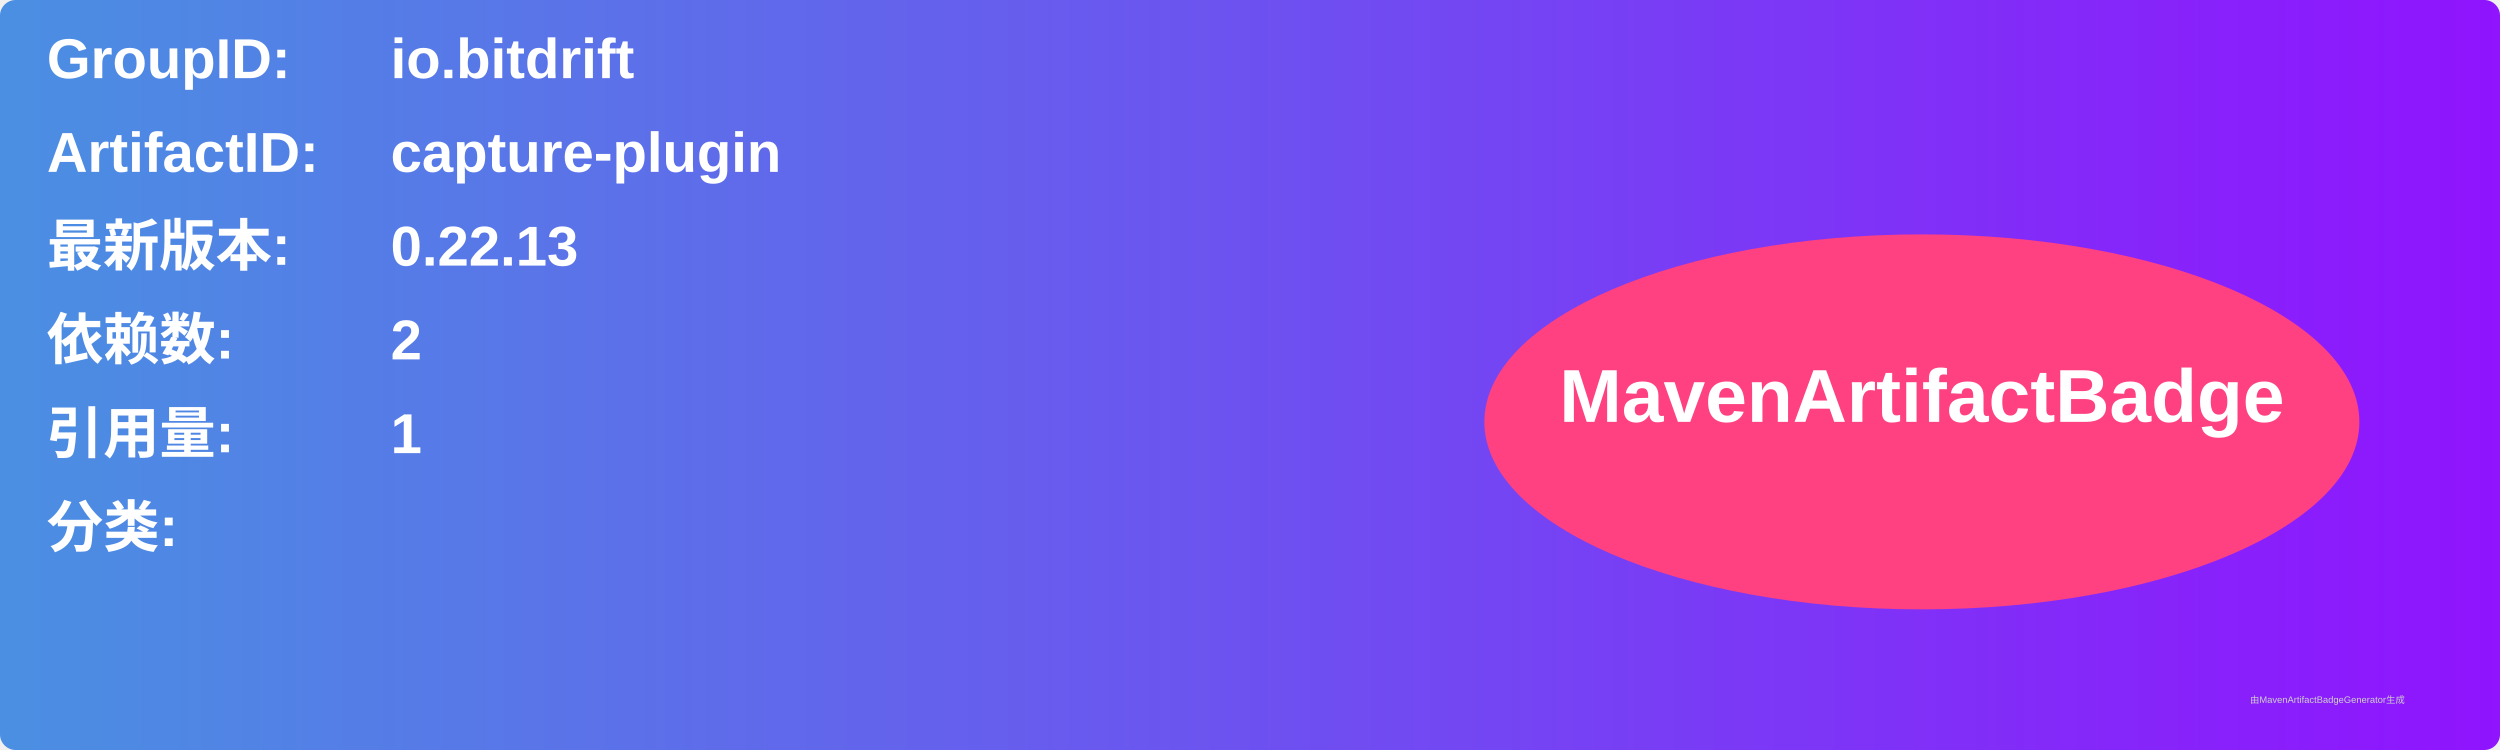
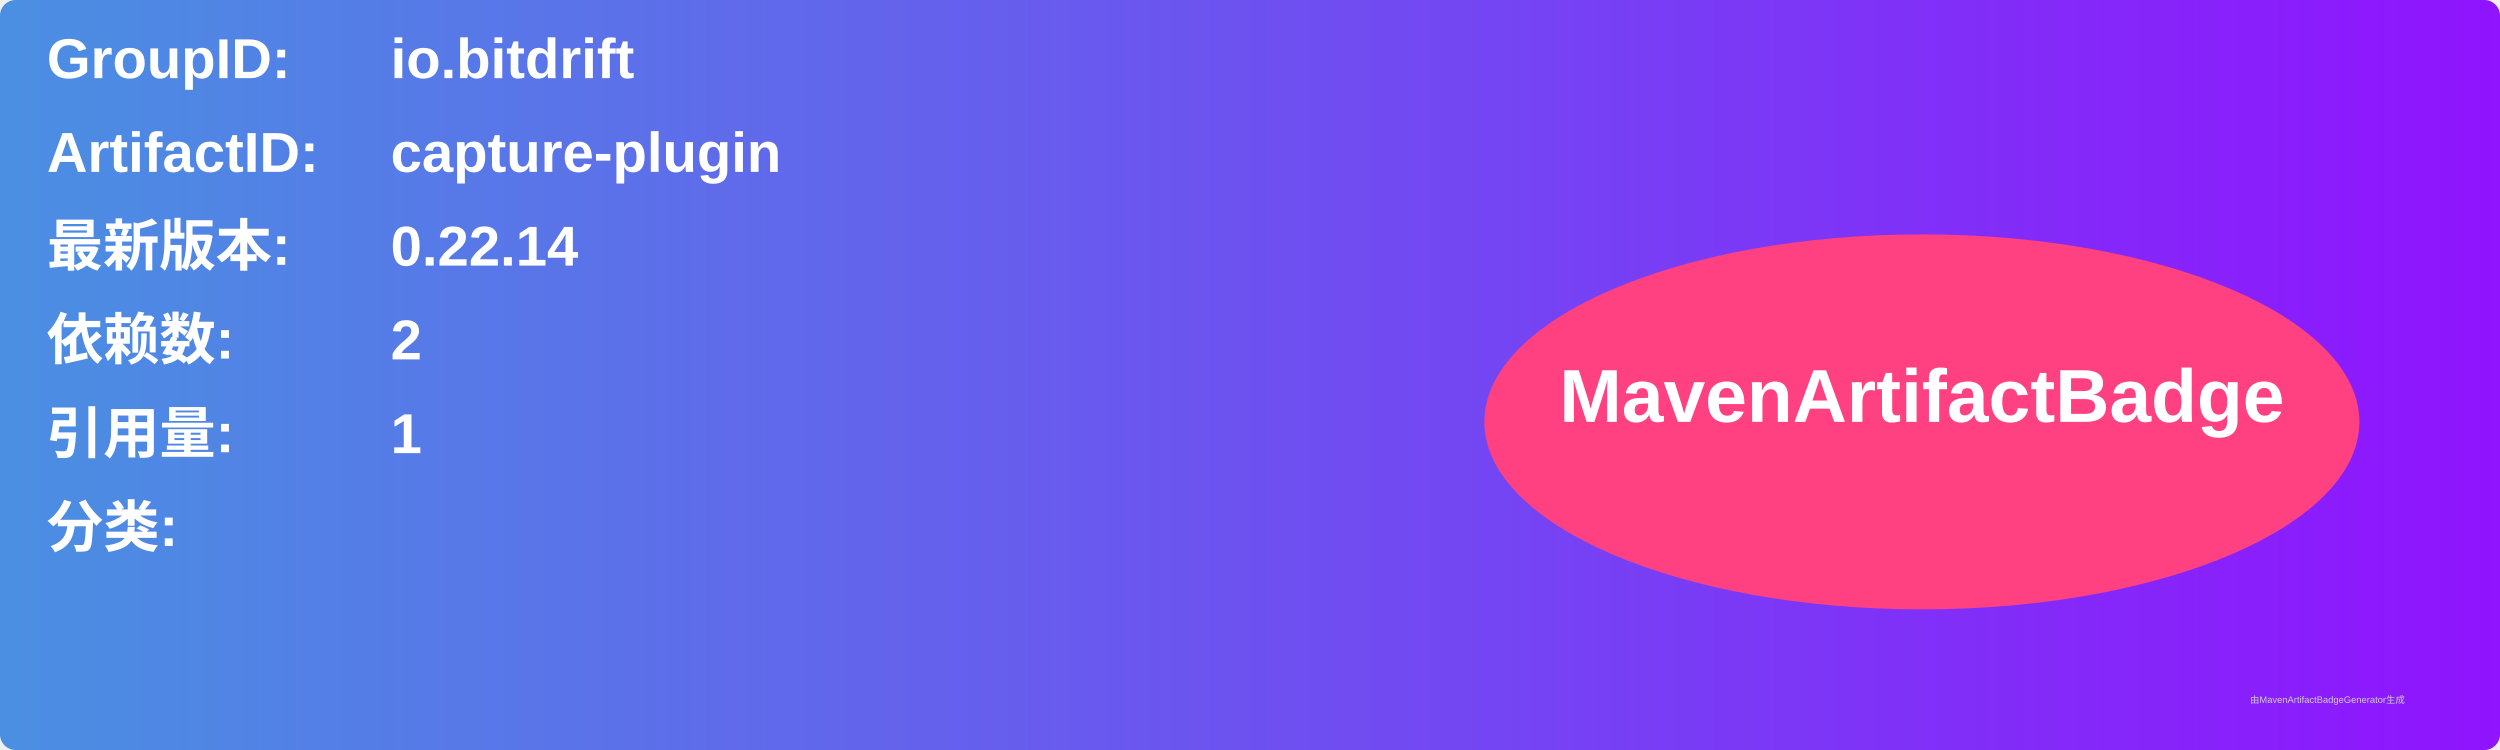
<svg xmlns="http://www.w3.org/2000/svg" width="800" height="240" viewBox="0 0 800 240">
  <linearGradient id="grad" x1="0%" y1="0%" x2="100%" y2="0%">
    <stop offset="0%" stop-color="#4a90e2" />
    <stop offset="100%" stop-color="#9013fe" />
  </linearGradient>
  <rect width="100%" height="100%" rx="5" ry="5" fill="url(#grad)" />
  <g transform="translate(15, 15)">
    <text x="0" y="10" font-family="Arial" font-size="18" fill="white" font-weight="bold" width="260">GroupID:</text>
    <text x="110" y="10" font-family="Arial" font-size="18" fill="white" font-weight="bold" width="460">io.bitdrift</text>
    <text x="0" y="40" font-family="Arial" font-size="18" fill="white" font-weight="bold" width="260">ArtifactID:</text>
    <text x="110" y="40" font-family="Arial" font-size="18" fill="white" font-weight="bold" width="460">capture-plugin</text>
    <text x="0" y="70" font-family="Arial" font-size="18" fill="white" font-weight="bold">最新版本:</text>
    <text x="110" y="70" font-family="Arial" font-size="18" fill="white" font-weight="bold">
-       <tspan font-weight="bold">0.22.13</tspan>
+       <tspan font-weight="bold">0.22.14</tspan>
    </text>
    <text x="0" y="100" font-family="Arial" font-size="18" fill="white" font-weight="bold">依赖数: </text>
    <text x="110" y="100" font-family="Arial" font-size="18" fill="white">
      <tspan font-weight="bold">2</tspan>
    </text>
    <text x="0" y="130" font-family="Arial" font-size="18" fill="white" font-weight="bold">引用量: </text>
    <text x="110" y="130" font-family="Arial" font-size="18" fill="white">
      <tspan font-weight="bold">1</tspan>
    </text>
    <text x="0" y="160" font-family="Arial" font-size="18" fill="white" font-weight="bold">分类:</text>
    <text x="10" y="190" font-family="Arial" font-size="10" fill="white">
      <tspan font-weight="bold" />
    </text>
    <ellipse cx="600" cy="120" rx="140" ry="60" fill="#ff4081" />
    <text x="600" y="120" text-anchor="middle" font-family="Arial" font-size="24" fill="white" font-weight="bold">MavenArtifactBadge</text>
  </g>
  <text x="720" y="225" font-family="Arial" font-size="3" fill="#d0d0d0">由MavenArtifactBadgeGenerator生成</text>
</svg>
